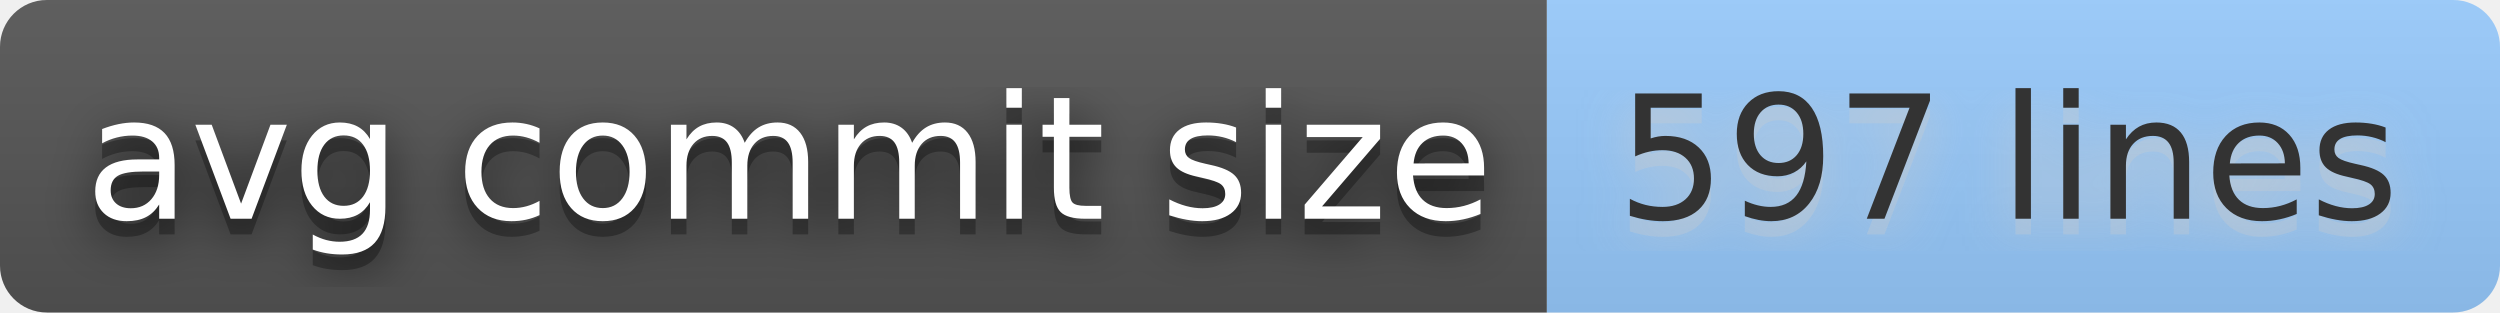
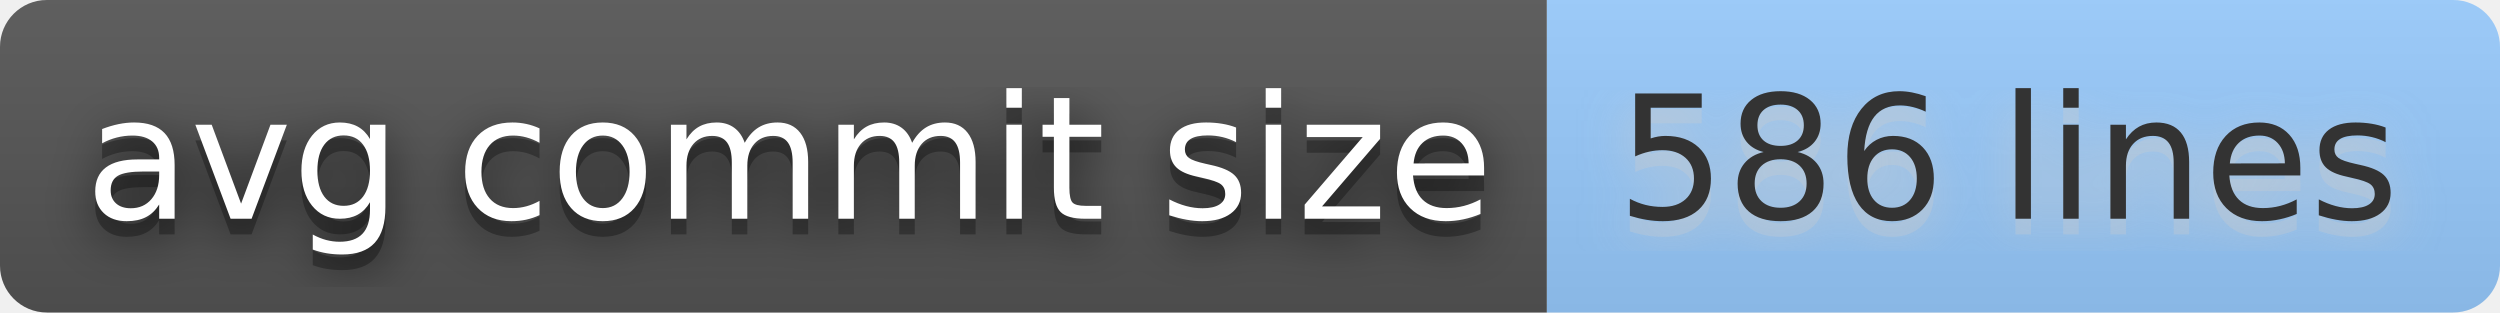
- <svg xmlns="http://www.w3.org/2000/svg" width="160" height="20" role="img" aria-label="avg commit size: 597 lines">
+ <svg xmlns="http://www.w3.org/2000/svg" width="160" height="20" role="img" aria-label="avg commit size: 586 lines">
  <filter id="blur">
    <feGaussianBlur stdDeviation="16" />
  </filter>
  <linearGradient id="s" x2="0" y2="100%">
    <stop offset="0" stop-color="#bbb" stop-opacity=".1" />
    <stop offset="1" stop-opacity=".1" />
  </linearGradient>
  <clipPath id="r">
    <rect width="160" height="20" rx="3" />
  </clipPath>
  <g clip-path="url(#r)">
    <rect width="99" height="20" fill="#555" />
    <rect x="99" width="61" height="20" fill="#9cf" />
    <rect width="160" height="20" fill="url(#s)" />
  </g>
  <g fill="#fff" text-anchor="middle" font-family="Verdana,Geneva,DejaVu Sans,sans-serif" text-rendering="geometricPrecision" font-size="110">
    <g transform="scale(.1)">
      <g aria-hidden="true" fill="#010101">
        <text x="505" y="150" fill-opacity=".8" filter="url(#blur)" textLength="890">avg commit size</text>
        <text x="505" y="150" fill-opacity=".3" textLength="890">avg commit size</text>
      </g>
      <text x="505" y="140" textLength="890">avg commit size</text>
    </g>
    <g transform="scale(.1)">
      <g aria-hidden="true" fill="#ccc">
-         <text x="1285" y="150" fill-opacity=".8" filter="url(#blur)" textLength="510">597 lines</text>
-         <text x="1285" y="150" fill-opacity=".3" textLength="510">597 lines</text>
+         <text x="1285" y="150" fill-opacity=".8" filter="url(#blur)" textLength="510">586 lines</text>
+         <text x="1285" y="150" fill-opacity=".3" textLength="510">586 lines</text>
      </g>
-       <text x="1285" y="140" textLength="510" fill="#333">597 lines</text>
+       <text x="1285" y="140" textLength="510" fill="#333">586 lines</text>
    </g>
  </g>
</svg>
